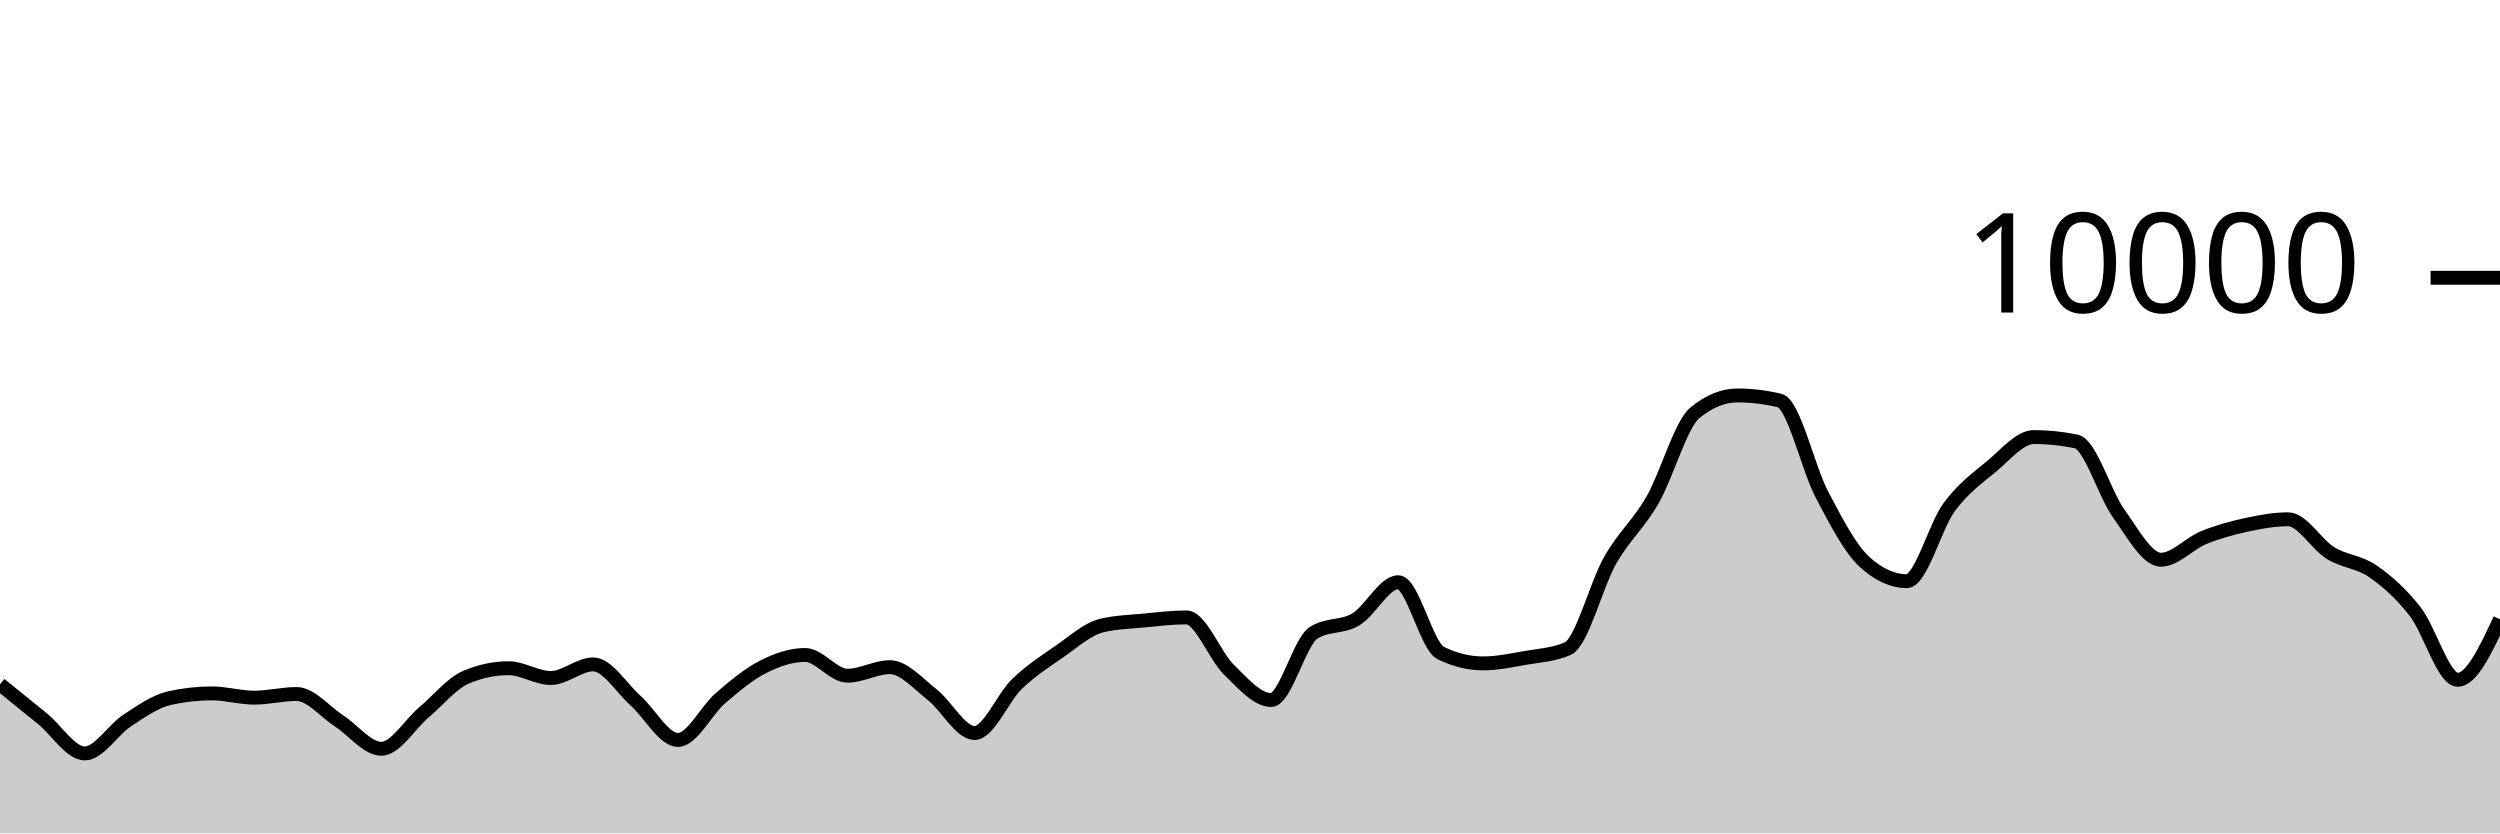
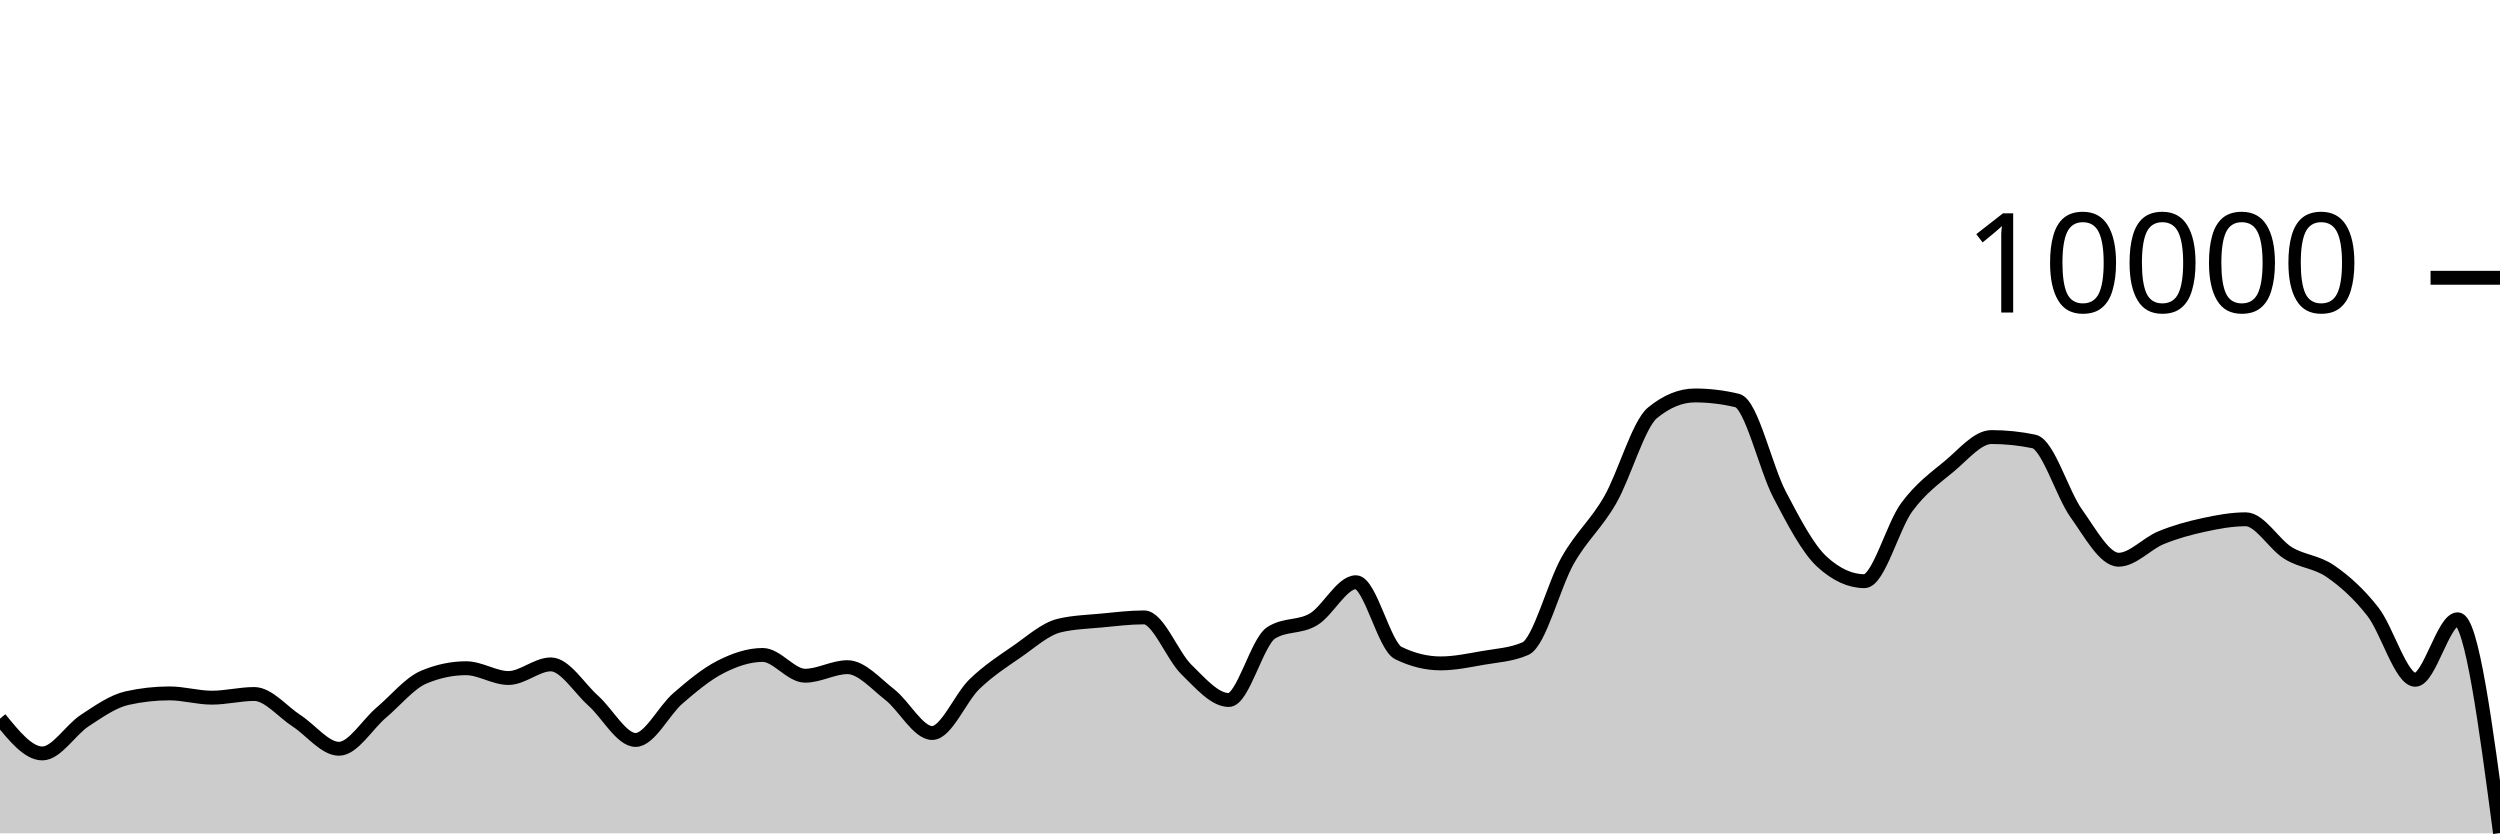
<svg xmlns="http://www.w3.org/2000/svg" viewBox="0 0 180 60">
  <g transform="translate(0,20)">
-     <path class="area" fill="rgba(0, 0, 0, 0.2)" d="M0,29.272C1.017,30.091,2.034,30.911,3.051,31.74C4.068,32.569,5.085,34.248,6.102,34.248C7.119,34.248,8.136,32.544,9.153,31.88C10.169,31.216,11.186,30.491,12.203,30.264C13.22,30.037,14.237,29.924,15.254,29.924C16.271,29.924,17.288,30.232,18.305,30.232C19.322,30.232,20.339,29.968,21.356,29.968C22.373,29.968,23.39,31.243,24.407,31.9C25.424,32.557,26.441,33.912,27.458,33.912C28.475,33.912,29.492,32.163,30.508,31.304C31.525,30.445,32.542,29.185,33.559,28.756C34.576,28.327,35.593,28.112,36.61,28.112C37.627,28.112,38.644,28.816,39.661,28.816C40.678,28.816,41.695,27.836,42.712,27.836C43.729,27.836,44.746,29.541,45.763,30.448C46.78,31.355,47.797,33.276,48.814,33.276C49.831,33.276,50.847,31.151,51.864,30.276C52.881,29.401,53.898,28.548,54.915,28.028C55.932,27.508,56.949,27.156,57.966,27.156C58.983,27.156,60,28.652,61.017,28.652C62.034,28.652,63.051,28.036,64.068,28.036C65.085,28.036,66.102,29.226,67.119,30.016C68.136,30.806,69.153,32.776,70.169,32.776C71.186,32.776,72.203,30.225,73.22,29.248C74.237,28.271,75.254,27.617,76.271,26.916C77.288,26.215,78.305,25.283,79.322,25.04C80.339,24.797,81.356,24.774,82.373,24.676C83.39,24.578,84.407,24.452,85.424,24.452C86.441,24.452,87.458,27.217,88.475,28.208C89.492,29.199,90.508,30.4,91.525,30.4C92.542,30.4,93.559,26.212,94.576,25.564C95.593,24.916,96.61,25.199,97.627,24.592C98.644,23.985,99.661,21.92,100.678,21.92C101.695,21.92,102.712,26.517,103.729,27.016C104.746,27.515,105.763,27.764,106.78,27.764C107.797,27.764,108.814,27.545,109.831,27.368C110.847,27.191,111.864,27.145,112.881,26.7C113.898,26.255,114.915,22.124,115.932,20.34C116.949,18.556,117.966,17.766,118.983,15.996C120,14.226,121.017,10.552,122.034,9.72C123.051,8.888,124.068,8.472,125.085,8.472C126.102,8.472,127.119,8.595,128.136,8.84C129.153,9.085,130.169,13.689,131.186,15.624C132.203,17.559,133.22,19.517,134.237,20.448C135.254,21.379,136.271,21.844,137.288,21.844C138.305,21.844,139.322,17.893,140.339,16.516C141.356,15.139,142.373,14.421,143.39,13.58C144.407,12.739,145.424,11.468,146.441,11.468C147.458,11.468,148.475,11.573,149.492,11.784C150.508,11.995,151.525,15.545,152.542,16.964C153.559,18.383,154.576,20.3,155.593,20.3C156.61,20.3,157.627,19.133,158.644,18.716C159.661,18.299,160.678,18.021,161.695,17.8C162.712,17.579,163.729,17.388,164.746,17.388C165.763,17.388,166.78,19.196,167.797,19.82C168.814,20.444,169.831,20.429,170.847,21.132C171.864,21.835,172.881,22.738,173.898,24.04C174.915,25.342,175.932,28.944,176.949,28.944C177.966,28.944,178.983,26.766,180,24.588L180,40C178.983,40,177.966,40,176.949,40C175.932,40,174.915,40,173.898,40C172.881,40,171.864,40,170.847,40C169.831,40,168.814,40,167.797,40C166.78,40,165.763,40,164.746,40C163.729,40,162.712,40,161.695,40C160.678,40,159.661,40,158.644,40C157.627,40,156.61,40,155.593,40C154.576,40,153.559,40,152.542,40C151.525,40,150.508,40,149.492,40C148.475,40,147.458,40,146.441,40C145.424,40,144.407,40,143.39,40C142.373,40,141.356,40,140.339,40C139.322,40,138.305,40,137.288,40C136.271,40,135.254,40,134.237,40C133.22,40,132.203,40,131.186,40C130.169,40,129.153,40,128.136,40C127.119,40,126.102,40,125.085,40C124.068,40,123.051,40,122.034,40C121.017,40,120,40,118.983,40C117.966,40,116.949,40,115.932,40C114.915,40,113.898,40,112.881,40C111.864,40,110.847,40,109.831,40C108.814,40,107.797,40,106.78,40C105.763,40,104.746,40,103.729,40C102.712,40,101.695,40,100.678,40C99.661,40,98.644,40,97.627,40C96.61,40,95.593,40,94.576,40C93.559,40,92.542,40,91.525,40C90.508,40,89.492,40,88.475,40C87.458,40,86.441,40,85.424,40C84.407,40,83.39,40,82.373,40C81.356,40,80.339,40,79.322,40C78.305,40,77.288,40,76.271,40C75.254,40,74.237,40,73.22,40C72.203,40,71.186,40,70.169,40C69.153,40,68.136,40,67.119,40C66.102,40,65.085,40,64.068,40C63.051,40,62.034,40,61.017,40C60,40,58.983,40,57.966,40C56.949,40,55.932,40,54.915,40C53.898,40,52.881,40,51.864,40C50.847,40,49.831,40,48.814,40C47.797,40,46.78,40,45.763,40C44.746,40,43.729,40,42.712,40C41.695,40,40.678,40,39.661,40C38.644,40,37.627,40,36.61,40C35.593,40,34.576,40,33.559,40C32.542,40,31.525,40,30.508,40C29.492,40,28.475,40,27.458,40C26.441,40,25.424,40,24.407,40C23.39,40,22.373,40,21.356,40C20.339,40,19.322,40,18.305,40C17.288,40,16.271,40,15.254,40C14.237,40,13.22,40,12.203,40C11.186,40,10.169,40,9.153,40C8.136,40,7.119,40,6.102,40C5.085,40,4.068,40,3.051,40C2.034,40,1.017,40,0,40Z" />
-     <path class="line" stroke="black" fill="none" d="M0,29.272C1.017,30.091,2.034,30.911,3.051,31.74C4.068,32.569,5.085,34.248,6.102,34.248C7.119,34.248,8.136,32.544,9.153,31.88C10.169,31.216,11.186,30.491,12.203,30.264C13.22,30.037,14.237,29.924,15.254,29.924C16.271,29.924,17.288,30.232,18.305,30.232C19.322,30.232,20.339,29.968,21.356,29.968C22.373,29.968,23.39,31.243,24.407,31.9C25.424,32.557,26.441,33.912,27.458,33.912C28.475,33.912,29.492,32.163,30.508,31.304C31.525,30.445,32.542,29.185,33.559,28.756C34.576,28.327,35.593,28.112,36.61,28.112C37.627,28.112,38.644,28.816,39.661,28.816C40.678,28.816,41.695,27.836,42.712,27.836C43.729,27.836,44.746,29.541,45.763,30.448C46.78,31.355,47.797,33.276,48.814,33.276C49.831,33.276,50.847,31.151,51.864,30.276C52.881,29.401,53.898,28.548,54.915,28.028C55.932,27.508,56.949,27.156,57.966,27.156C58.983,27.156,60,28.652,61.017,28.652C62.034,28.652,63.051,28.036,64.068,28.036C65.085,28.036,66.102,29.226,67.119,30.016C68.136,30.806,69.153,32.776,70.169,32.776C71.186,32.776,72.203,30.225,73.22,29.248C74.237,28.271,75.254,27.617,76.271,26.916C77.288,26.215,78.305,25.283,79.322,25.04C80.339,24.797,81.356,24.774,82.373,24.676C83.39,24.578,84.407,24.452,85.424,24.452C86.441,24.452,87.458,27.217,88.475,28.208C89.492,29.199,90.508,30.4,91.525,30.4C92.542,30.4,93.559,26.212,94.576,25.564C95.593,24.916,96.61,25.199,97.627,24.592C98.644,23.985,99.661,21.92,100.678,21.92C101.695,21.92,102.712,26.517,103.729,27.016C104.746,27.515,105.763,27.764,106.78,27.764C107.797,27.764,108.814,27.545,109.831,27.368C110.847,27.191,111.864,27.145,112.881,26.7C113.898,26.255,114.915,22.124,115.932,20.34C116.949,18.556,117.966,17.766,118.983,15.996C120,14.226,121.017,10.552,122.034,9.72C123.051,8.888,124.068,8.472,125.085,8.472C126.102,8.472,127.119,8.595,128.136,8.84C129.153,9.085,130.169,13.689,131.186,15.624C132.203,17.559,133.22,19.517,134.237,20.448C135.254,21.379,136.271,21.844,137.288,21.844C138.305,21.844,139.322,17.893,140.339,16.516C141.356,15.139,142.373,14.421,143.39,13.58C144.407,12.739,145.424,11.468,146.441,11.468C147.458,11.468,148.475,11.573,149.492,11.784C150.508,11.995,151.525,15.545,152.542,16.964C153.559,18.383,154.576,20.3,155.593,20.3C156.61,20.3,157.627,19.133,158.644,18.716C159.661,18.299,160.678,18.021,161.695,17.8C162.712,17.579,163.729,17.388,164.746,17.388C165.763,17.388,166.78,19.196,167.797,19.82C168.814,20.444,169.831,20.429,170.847,21.132C171.864,21.835,172.881,22.738,173.898,24.04C174.915,25.342,175.932,28.944,176.949,28.944C177.966,28.944,178.983,26.766,180,24.588" />
+     <path class="area" fill="rgba(0, 0, 0, 0.2)" d="M0,31.74C1.017,32.994,2.034,34.248,3.051,34.248C4.068,34.248,5.085,32.544,6.102,31.88C7.119,31.216,8.136,30.491,9.153,30.264C10.169,30.037,11.186,29.924,12.203,29.924C13.22,29.924,14.237,30.232,15.254,30.232C16.271,30.232,17.288,29.968,18.305,29.968C19.322,29.968,20.339,31.243,21.356,31.9C22.373,32.557,23.39,33.912,24.407,33.912C25.424,33.912,26.441,32.163,27.458,31.304C28.475,30.445,29.492,29.185,30.508,28.756C31.525,28.327,32.542,28.112,33.559,28.112C34.576,28.112,35.593,28.816,36.61,28.816C37.627,28.816,38.644,27.836,39.661,27.836C40.678,27.836,41.695,29.541,42.712,30.448C43.729,31.355,44.746,33.276,45.763,33.276C46.78,33.276,47.797,31.151,48.814,30.276C49.831,29.401,50.847,28.548,51.864,28.028C52.881,27.508,53.898,27.156,54.915,27.156C55.932,27.156,56.949,28.652,57.966,28.652C58.983,28.652,60,28.036,61.017,28.036C62.034,28.036,63.051,29.226,64.068,30.016C65.085,30.806,66.102,32.776,67.119,32.776C68.136,32.776,69.153,30.225,70.169,29.248C71.186,28.271,72.203,27.617,73.22,26.916C74.237,26.215,75.254,25.283,76.271,25.04C77.288,24.797,78.305,24.774,79.322,24.676C80.339,24.578,81.356,24.452,82.373,24.452C83.39,24.452,84.407,27.217,85.424,28.208C86.441,29.199,87.458,30.4,88.475,30.4C89.492,30.4,90.508,26.212,91.525,25.564C92.542,24.916,93.559,25.199,94.576,24.592C95.593,23.985,96.61,21.92,97.627,21.92C98.644,21.92,99.661,26.517,100.678,27.016C101.695,27.515,102.712,27.764,103.729,27.764C104.746,27.764,105.763,27.545,106.78,27.368C107.797,27.191,108.814,27.145,109.831,26.7C110.847,26.255,111.864,22.124,112.881,20.34C113.898,18.556,114.915,17.766,115.932,15.996C116.949,14.226,117.966,10.552,118.983,9.72C120,8.888,121.017,8.472,122.034,8.472C123.051,8.472,124.068,8.595,125.085,8.84C126.102,9.085,127.119,13.689,128.136,15.624C129.153,17.559,130.169,19.517,131.186,20.448C132.203,21.379,133.22,21.844,134.237,21.844C135.254,21.844,136.271,17.893,137.288,16.516C138.305,15.139,139.322,14.421,140.339,13.58C141.356,12.739,142.373,11.468,143.39,11.468C144.407,11.468,145.424,11.573,146.441,11.784C147.458,11.995,148.475,15.545,149.492,16.964C150.508,18.383,151.525,20.3,152.542,20.3C153.559,20.3,154.576,19.133,155.593,18.716C156.61,18.299,157.627,18.021,158.644,17.8C159.661,17.579,160.678,17.388,161.695,17.388C162.712,17.388,163.729,19.196,164.746,19.82C165.763,20.444,166.78,20.429,167.797,21.132C168.814,21.835,169.831,22.738,170.847,24.04C171.864,25.342,172.881,28.944,173.898,28.944C174.915,28.944,175.932,24.588,176.949,24.588C177.966,24.588,178.983,32.284,180,39.98L180,40C178.983,40,177.966,40,176.949,40C175.932,40,174.915,40,173.898,40C172.881,40,171.864,40,170.847,40C169.831,40,168.814,40,167.797,40C166.78,40,165.763,40,164.746,40C163.729,40,162.712,40,161.695,40C160.678,40,159.661,40,158.644,40C157.627,40,156.61,40,155.593,40C154.576,40,153.559,40,152.542,40C151.525,40,150.508,40,149.492,40C148.475,40,147.458,40,146.441,40C145.424,40,144.407,40,143.39,40C142.373,40,141.356,40,140.339,40C139.322,40,138.305,40,137.288,40C136.271,40,135.254,40,134.237,40C133.22,40,132.203,40,131.186,40C130.169,40,129.153,40,128.136,40C127.119,40,126.102,40,125.085,40C124.068,40,123.051,40,122.034,40C121.017,40,120,40,118.983,40C117.966,40,116.949,40,115.932,40C114.915,40,113.898,40,112.881,40C111.864,40,110.847,40,109.831,40C108.814,40,107.797,40,106.78,40C105.763,40,104.746,40,103.729,40C102.712,40,101.695,40,100.678,40C99.661,40,98.644,40,97.627,40C96.61,40,95.593,40,94.576,40C93.559,40,92.542,40,91.525,40C90.508,40,89.492,40,88.475,40C87.458,40,86.441,40,85.424,40C84.407,40,83.39,40,82.373,40C81.356,40,80.339,40,79.322,40C78.305,40,77.288,40,76.271,40C75.254,40,74.237,40,73.22,40C72.203,40,71.186,40,70.169,40C69.153,40,68.136,40,67.119,40C66.102,40,65.085,40,64.068,40C63.051,40,62.034,40,61.017,40C60,40,58.983,40,57.966,40C56.949,40,55.932,40,54.915,40C53.898,40,52.881,40,51.864,40C50.847,40,49.831,40,48.814,40C47.797,40,46.78,40,45.763,40C44.746,40,43.729,40,42.712,40C41.695,40,40.678,40,39.661,40C38.644,40,37.627,40,36.61,40C35.593,40,34.576,40,33.559,40C32.542,40,31.525,40,30.508,40C29.492,40,28.475,40,27.458,40C26.441,40,25.424,40,24.407,40C23.39,40,22.373,40,21.356,40C20.339,40,19.322,40,18.305,40C17.288,40,16.271,40,15.254,40C14.237,40,13.22,40,12.203,40C11.186,40,10.169,40,9.153,40C8.136,40,7.119,40,6.102,40C5.085,40,4.068,40,3.051,40C2.034,40,1.017,40,0,40Z" />
+     <path class="line" stroke="black" fill="none" d="M0,31.74C1.017,32.994,2.034,34.248,3.051,34.248C4.068,34.248,5.085,32.544,6.102,31.88C7.119,31.216,8.136,30.491,9.153,30.264C10.169,30.037,11.186,29.924,12.203,29.924C13.22,29.924,14.237,30.232,15.254,30.232C16.271,30.232,17.288,29.968,18.305,29.968C19.322,29.968,20.339,31.243,21.356,31.9C22.373,32.557,23.39,33.912,24.407,33.912C25.424,33.912,26.441,32.163,27.458,31.304C28.475,30.445,29.492,29.185,30.508,28.756C31.525,28.327,32.542,28.112,33.559,28.112C34.576,28.112,35.593,28.816,36.61,28.816C37.627,28.816,38.644,27.836,39.661,27.836C40.678,27.836,41.695,29.541,42.712,30.448C43.729,31.355,44.746,33.276,45.763,33.276C46.78,33.276,47.797,31.151,48.814,30.276C49.831,29.401,50.847,28.548,51.864,28.028C52.881,27.508,53.898,27.156,54.915,27.156C55.932,27.156,56.949,28.652,57.966,28.652C58.983,28.652,60,28.036,61.017,28.036C62.034,28.036,63.051,29.226,64.068,30.016C65.085,30.806,66.102,32.776,67.119,32.776C68.136,32.776,69.153,30.225,70.169,29.248C71.186,28.271,72.203,27.617,73.22,26.916C74.237,26.215,75.254,25.283,76.271,25.04C77.288,24.797,78.305,24.774,79.322,24.676C80.339,24.578,81.356,24.452,82.373,24.452C83.39,24.452,84.407,27.217,85.424,28.208C86.441,29.199,87.458,30.4,88.475,30.4C89.492,30.4,90.508,26.212,91.525,25.564C92.542,24.916,93.559,25.199,94.576,24.592C95.593,23.985,96.61,21.92,97.627,21.92C98.644,21.92,99.661,26.517,100.678,27.016C101.695,27.515,102.712,27.764,103.729,27.764C104.746,27.764,105.763,27.545,106.78,27.368C107.797,27.191,108.814,27.145,109.831,26.7C110.847,26.255,111.864,22.124,112.881,20.34C113.898,18.556,114.915,17.766,115.932,15.996C116.949,14.226,117.966,10.552,118.983,9.72C120,8.888,121.017,8.472,122.034,8.472C123.051,8.472,124.068,8.595,125.085,8.84C126.102,9.085,127.119,13.689,128.136,15.624C129.153,17.559,130.169,19.517,131.186,20.448C132.203,21.379,133.22,21.844,134.237,21.844C135.254,21.844,136.271,17.893,137.288,16.516C138.305,15.139,139.322,14.421,140.339,13.58C141.356,12.739,142.373,11.468,143.39,11.468C144.407,11.468,145.424,11.573,146.441,11.784C147.458,11.995,148.475,15.545,149.492,16.964C150.508,18.383,151.525,20.3,152.542,20.3C153.559,20.3,154.576,19.133,155.593,18.716C156.61,18.299,157.627,18.021,158.644,17.8C159.661,17.579,160.678,17.388,161.695,17.388C162.712,17.388,163.729,19.196,164.746,19.82C165.763,20.444,166.78,20.429,167.797,21.132C168.814,21.835,169.831,22.738,170.847,24.04C171.864,25.342,172.881,28.944,173.898,28.944C174.915,28.944,175.932,24.588,176.949,24.588C177.966,24.588,178.983,32.284,180,39.98" />
    <path class="axis-ceiling" stroke-width="1" stroke="black" fill="none" d="M175,0L180,0" />
    <text class="axis-ceiling-label" font-family="sans-serif" text-anchor="end" font-size="10px" x="170" y="2.5">10000</text>
  </g>
</svg>
